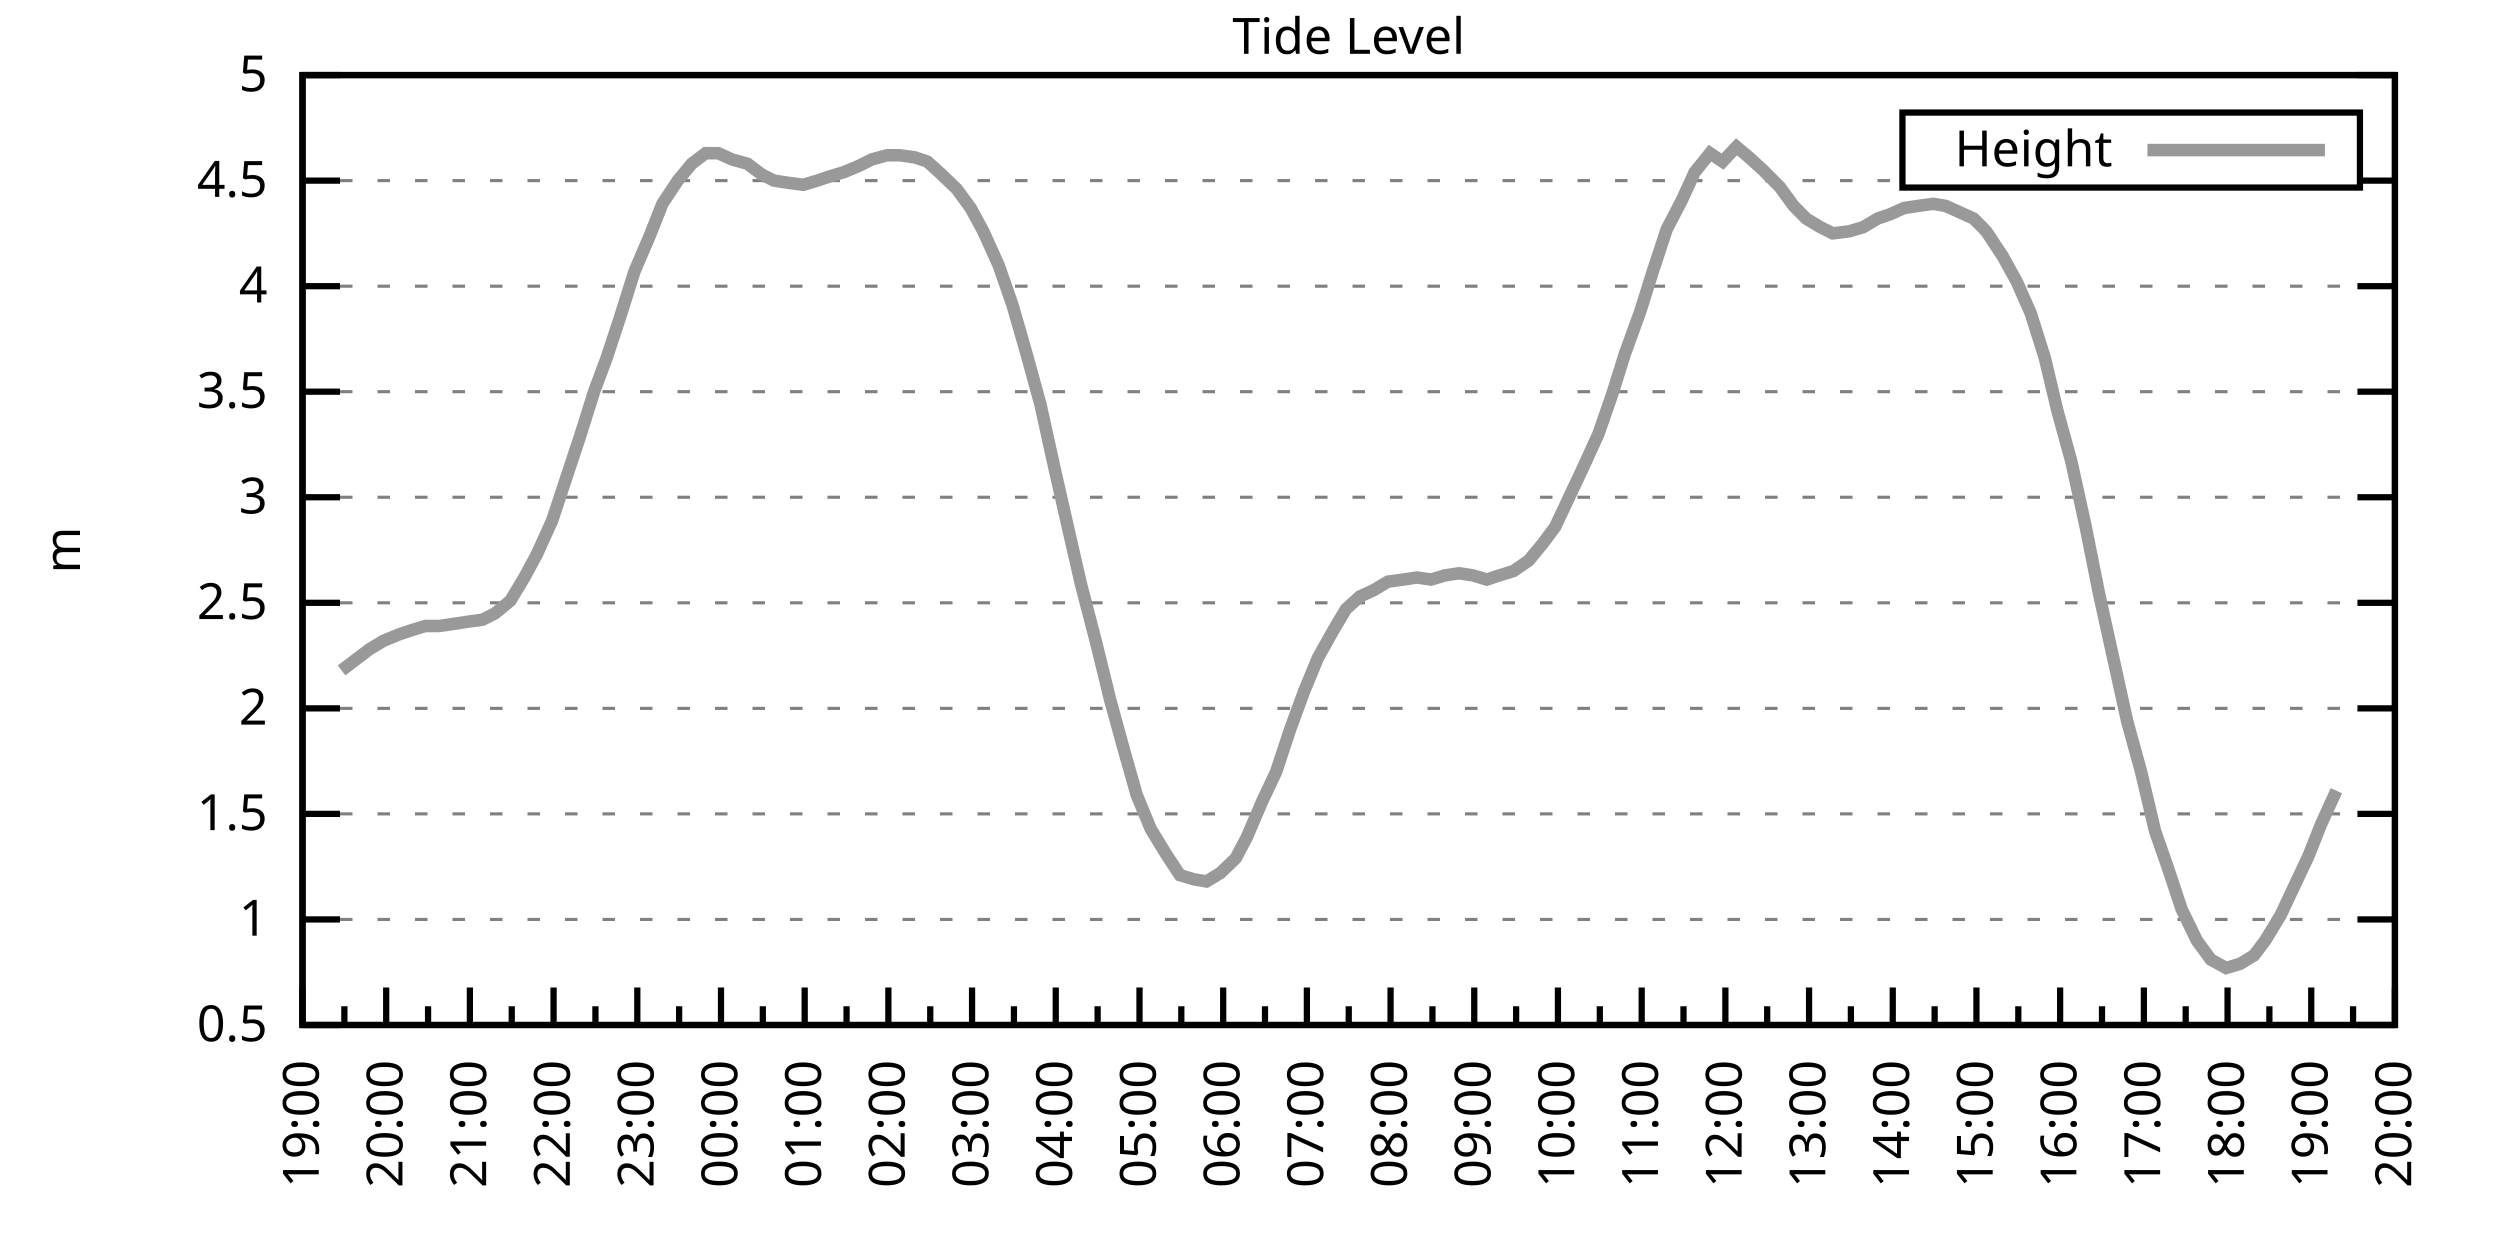
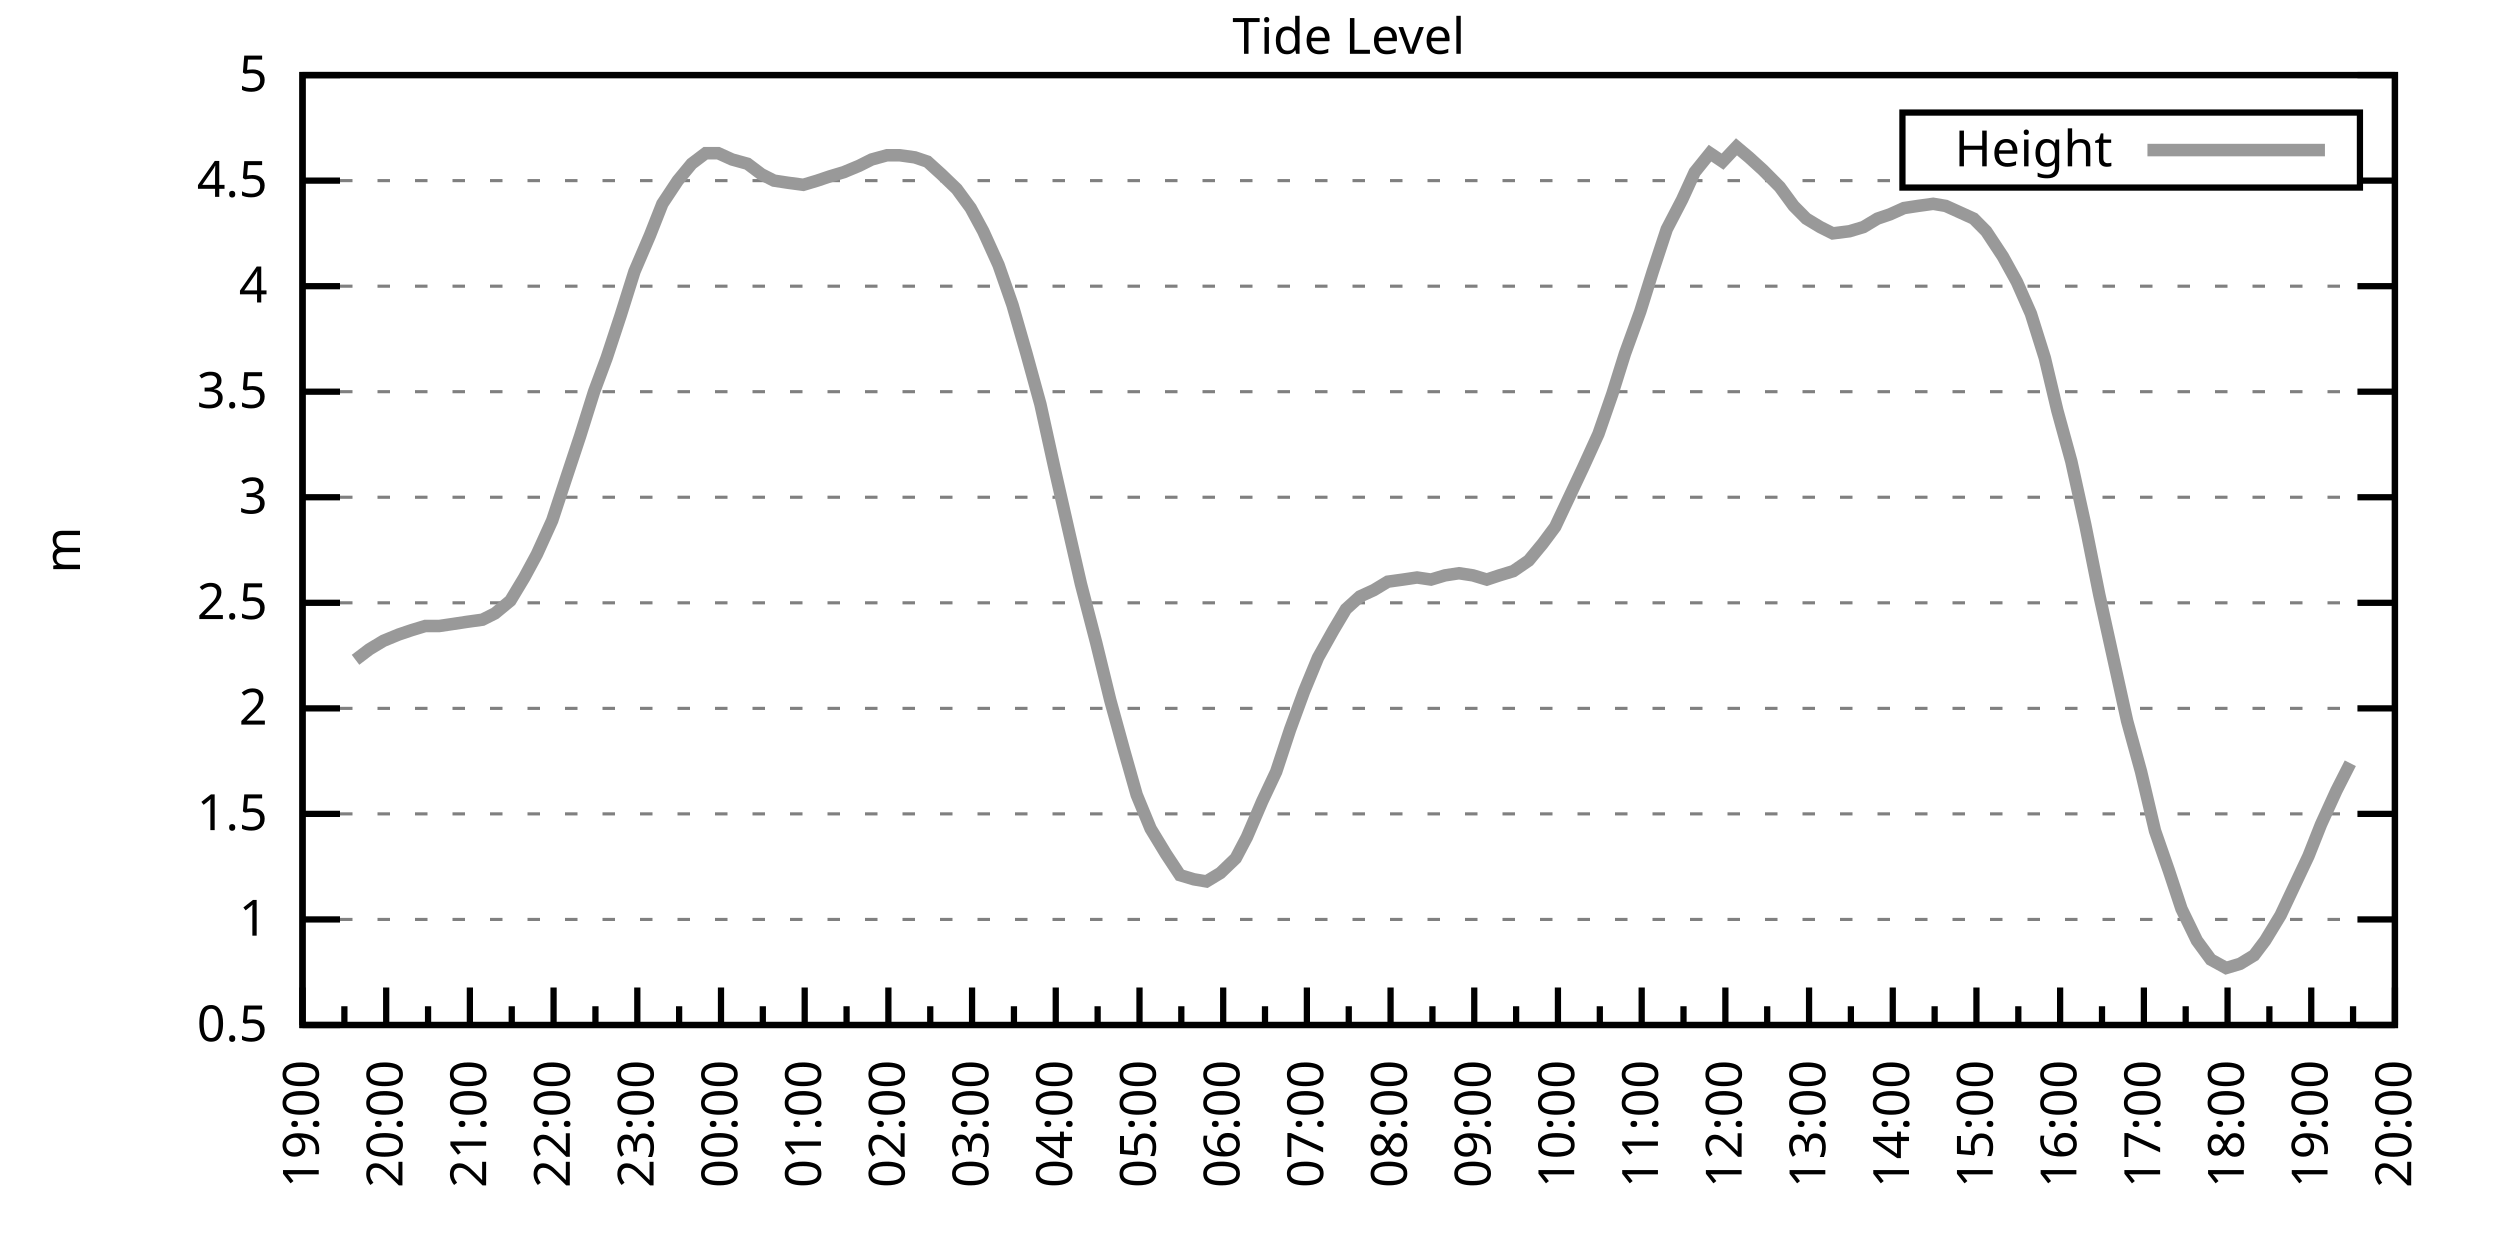
<svg xmlns="http://www.w3.org/2000/svg" xmlns:xlink="http://www.w3.org/1999/xlink" width="400" height="200" viewBox="0 0 400 200">
  <g id="gnuplot_canvas">
    <rect x="0" y="0" width="400" height="200" fill="none" />
    <defs>
      <circle id="gpDot" r="0.5" stroke-width="0.5" stroke="currentColor" />
      <path id="gpPt0" stroke-width="0.333" stroke="currentColor" d="M-1,0 h2 M0,-1 v2" />
      <path id="gpPt1" stroke-width="0.333" stroke="currentColor" d="M-1,-1 L1,1 M1,-1 L-1,1" />
      <path id="gpPt2" stroke-width="0.333" stroke="currentColor" d="M-1,0 L1,0 M0,-1 L0,1 M-1,-1 L1,1 M-1,1 L1,-1" />
      <rect id="gpPt3" stroke-width="0.333" stroke="currentColor" x="-1" y="-1" width="2" height="2" />
      <rect id="gpPt4" stroke-width="0.333" stroke="currentColor" fill="currentColor" x="-1" y="-1" width="2" height="2" />
      <circle id="gpPt5" stroke-width="0.333" stroke="currentColor" cx="0" cy="0" r="1" />
      <use xlink:href="#gpPt5" id="gpPt6" fill="currentColor" stroke="none" />
      <path id="gpPt7" stroke-width="0.333" stroke="currentColor" d="M0,-1.33 L-1.33,0.67 L1.33,0.67 z" />
      <use xlink:href="#gpPt7" id="gpPt8" fill="currentColor" stroke="none" />
      <use xlink:href="#gpPt7" id="gpPt9" stroke="currentColor" transform="rotate(180)" />
      <use xlink:href="#gpPt9" id="gpPt10" fill="currentColor" stroke="none" />
      <use xlink:href="#gpPt3" id="gpPt11" stroke="currentColor" transform="rotate(45)" />
      <use xlink:href="#gpPt11" id="gpPt12" fill="currentColor" stroke="none" />
      <path id="gpPt13" stroke-width="0.333" stroke="currentColor" d="M0,1.330 L1.265,0.411 L0.782,-1.067 L-0.782,-1.076 L-1.265,0.411 z" />
      <use xlink:href="#gpPt13" id="gpPt14" fill="currentColor" stroke="none" />
      <filter id="textbox" filterUnits="objectBoundingBox" x="0" y="0" height="1" width="1">
        <feFlood flood-color="white" flood-opacity="1" result="bgnd" />
        <feComposite in="SourceGraphic" in2="bgnd" operator="atop" />
      </filter>
      <filter id="greybox" filterUnits="objectBoundingBox" x="0" y="0" height="1" width="1">
        <feFlood flood-color="lightgrey" flood-opacity="1" result="grey" />
        <feComposite in="SourceGraphic" in2="grey" operator="atop" />
      </filter>
    </defs>
    <g fill="none" color="white" stroke="currentColor" stroke-width="1.00" stroke-linecap="butt" stroke-linejoin="miter">
</g>
    <g fill="none" color="black" stroke="currentColor" stroke-width="1.00" stroke-linecap="butt" stroke-linejoin="miter">
      <g stroke="none" shape-rendering="crispEdges">
        <polygon fill="rgb(255, 255, 255)" points="48.40,164.00 383.18,164.00 383.18,12.02 48.40,12.02 " />
      </g>
    </g>
    <g fill="none" color="black" stroke="currentColor" stroke-width="1.00" stroke-linecap="butt" stroke-linejoin="miter">
</g>
    <g fill="none" color="black" stroke="black" stroke-width="0.50" stroke-linecap="butt" stroke-linejoin="miter">
</g>
    <g fill="none" color="gray" stroke="currentColor" stroke-width="0.50" stroke-linecap="butt" stroke-linejoin="miter">
      <path stroke="gray" stroke-dasharray="2,4" class="gridline" d="M48.40,164.00 L383.19,164.00  " />
    </g>
    <g fill="none" color="gray" stroke="gray" stroke-width="1.00" stroke-linecap="butt" stroke-linejoin="miter">
</g>
    <g fill="none" color="black" stroke="currentColor" stroke-width="1.00" stroke-linecap="butt" stroke-linejoin="miter">
      <path stroke="black" d="M48.40,164.00 L54.40,164.00 M383.19,164.00 L377.19,164.00  " />
      <g transform="translate(42.80,166.60)" stroke="none" fill="black" font-family="Sans" font-size="8.00" text-anchor="end">
        <text>
          <tspan font-family="Sans"> 0.5</tspan>
        </text>
      </g>
    </g>
    <g fill="none" color="black" stroke="currentColor" stroke-width="1.00" stroke-linecap="butt" stroke-linejoin="miter">
</g>
    <g fill="none" color="black" stroke="black" stroke-width="0.50" stroke-linecap="butt" stroke-linejoin="miter">
</g>
    <g fill="none" color="gray" stroke="currentColor" stroke-width="0.50" stroke-linecap="butt" stroke-linejoin="miter">
      <path stroke="gray" stroke-dasharray="2,4" class="gridline" d="M48.40,147.11 L383.19,147.11  " />
    </g>
    <g fill="none" color="gray" stroke="gray" stroke-width="1.00" stroke-linecap="butt" stroke-linejoin="miter">
</g>
    <g fill="none" color="black" stroke="currentColor" stroke-width="1.00" stroke-linecap="butt" stroke-linejoin="miter">
      <path stroke="black" d="M48.40,147.11 L54.40,147.11 M383.19,147.11 L377.19,147.11  " />
      <g transform="translate(42.80,149.71)" stroke="none" fill="black" font-family="Sans" font-size="8.00" text-anchor="end">
        <text>
          <tspan font-family="Sans"> 1</tspan>
        </text>
      </g>
    </g>
    <g fill="none" color="black" stroke="currentColor" stroke-width="1.00" stroke-linecap="butt" stroke-linejoin="miter">
</g>
    <g fill="none" color="black" stroke="black" stroke-width="0.50" stroke-linecap="butt" stroke-linejoin="miter">
</g>
    <g fill="none" color="gray" stroke="currentColor" stroke-width="0.50" stroke-linecap="butt" stroke-linejoin="miter">
      <path stroke="gray" stroke-dasharray="2,4" class="gridline" d="M48.40,130.22 L383.19,130.22  " />
    </g>
    <g fill="none" color="gray" stroke="gray" stroke-width="1.00" stroke-linecap="butt" stroke-linejoin="miter">
</g>
    <g fill="none" color="black" stroke="currentColor" stroke-width="1.00" stroke-linecap="butt" stroke-linejoin="miter">
      <path stroke="black" d="M48.40,130.22 L54.40,130.22 M383.19,130.22 L377.19,130.22  " />
      <g transform="translate(42.80,132.82)" stroke="none" fill="black" font-family="Sans" font-size="8.00" text-anchor="end">
        <text>
          <tspan font-family="Sans"> 1.5</tspan>
        </text>
      </g>
    </g>
    <g fill="none" color="black" stroke="currentColor" stroke-width="1.00" stroke-linecap="butt" stroke-linejoin="miter">
</g>
    <g fill="none" color="black" stroke="black" stroke-width="0.50" stroke-linecap="butt" stroke-linejoin="miter">
</g>
    <g fill="none" color="gray" stroke="currentColor" stroke-width="0.50" stroke-linecap="butt" stroke-linejoin="miter">
      <path stroke="gray" stroke-dasharray="2,4" class="gridline" d="M48.40,113.34 L383.19,113.34  " />
    </g>
    <g fill="none" color="gray" stroke="gray" stroke-width="1.00" stroke-linecap="butt" stroke-linejoin="miter">
</g>
    <g fill="none" color="black" stroke="currentColor" stroke-width="1.00" stroke-linecap="butt" stroke-linejoin="miter">
      <path stroke="black" d="M48.40,113.34 L54.40,113.34 M383.19,113.34 L377.19,113.34  " />
      <g transform="translate(42.80,115.94)" stroke="none" fill="black" font-family="Sans" font-size="8.00" text-anchor="end">
        <text>
          <tspan font-family="Sans"> 2</tspan>
        </text>
      </g>
    </g>
    <g fill="none" color="black" stroke="currentColor" stroke-width="1.00" stroke-linecap="butt" stroke-linejoin="miter">
</g>
    <g fill="none" color="black" stroke="black" stroke-width="0.50" stroke-linecap="butt" stroke-linejoin="miter">
</g>
    <g fill="none" color="gray" stroke="currentColor" stroke-width="0.50" stroke-linecap="butt" stroke-linejoin="miter">
      <path stroke="gray" stroke-dasharray="2,4" class="gridline" d="M48.40,96.45 L383.19,96.45  " />
    </g>
    <g fill="none" color="gray" stroke="gray" stroke-width="1.00" stroke-linecap="butt" stroke-linejoin="miter">
</g>
    <g fill="none" color="black" stroke="currentColor" stroke-width="1.00" stroke-linecap="butt" stroke-linejoin="miter">
      <path stroke="black" d="M48.40,96.45 L54.40,96.45 M383.19,96.45 L377.19,96.45  " />
      <g transform="translate(42.80,99.05)" stroke="none" fill="black" font-family="Sans" font-size="8.00" text-anchor="end">
        <text>
          <tspan font-family="Sans"> 2.5</tspan>
        </text>
      </g>
    </g>
    <g fill="none" color="black" stroke="currentColor" stroke-width="1.00" stroke-linecap="butt" stroke-linejoin="miter">
</g>
    <g fill="none" color="black" stroke="black" stroke-width="0.50" stroke-linecap="butt" stroke-linejoin="miter">
</g>
    <g fill="none" color="gray" stroke="currentColor" stroke-width="0.50" stroke-linecap="butt" stroke-linejoin="miter">
      <path stroke="gray" stroke-dasharray="2,4" class="gridline" d="M48.40,79.56 L383.19,79.56  " />
    </g>
    <g fill="none" color="gray" stroke="gray" stroke-width="1.00" stroke-linecap="butt" stroke-linejoin="miter">
</g>
    <g fill="none" color="black" stroke="currentColor" stroke-width="1.00" stroke-linecap="butt" stroke-linejoin="miter">
      <path stroke="black" d="M48.40,79.56 L54.40,79.56 M383.19,79.56 L377.19,79.56  " />
      <g transform="translate(42.80,82.16)" stroke="none" fill="black" font-family="Sans" font-size="8.00" text-anchor="end">
        <text>
          <tspan font-family="Sans"> 3</tspan>
        </text>
      </g>
    </g>
    <g fill="none" color="black" stroke="currentColor" stroke-width="1.00" stroke-linecap="butt" stroke-linejoin="miter">
</g>
    <g fill="none" color="black" stroke="black" stroke-width="0.50" stroke-linecap="butt" stroke-linejoin="miter">
</g>
    <g fill="none" color="gray" stroke="currentColor" stroke-width="0.50" stroke-linecap="butt" stroke-linejoin="miter">
      <path stroke="gray" stroke-dasharray="2,4" class="gridline" d="M48.40,62.67 L383.19,62.67  " />
    </g>
    <g fill="none" color="gray" stroke="gray" stroke-width="1.00" stroke-linecap="butt" stroke-linejoin="miter">
</g>
    <g fill="none" color="black" stroke="currentColor" stroke-width="1.00" stroke-linecap="butt" stroke-linejoin="miter">
      <path stroke="black" d="M48.40,62.67 L54.40,62.67 M383.19,62.67 L377.19,62.67  " />
      <g transform="translate(42.80,65.27)" stroke="none" fill="black" font-family="Sans" font-size="8.00" text-anchor="end">
        <text>
          <tspan font-family="Sans"> 3.5</tspan>
        </text>
      </g>
    </g>
    <g fill="none" color="black" stroke="currentColor" stroke-width="1.00" stroke-linecap="butt" stroke-linejoin="miter">
</g>
    <g fill="none" color="black" stroke="black" stroke-width="0.50" stroke-linecap="butt" stroke-linejoin="miter">
</g>
    <g fill="none" color="gray" stroke="currentColor" stroke-width="0.50" stroke-linecap="butt" stroke-linejoin="miter">
      <path stroke="gray" stroke-dasharray="2,4" class="gridline" d="M48.40,45.79 L383.19,45.79  " />
    </g>
    <g fill="none" color="gray" stroke="gray" stroke-width="1.00" stroke-linecap="butt" stroke-linejoin="miter">
</g>
    <g fill="none" color="black" stroke="currentColor" stroke-width="1.00" stroke-linecap="butt" stroke-linejoin="miter">
      <path stroke="black" d="M48.40,45.79 L54.40,45.79 M383.19,45.79 L377.19,45.79  " />
      <g transform="translate(42.80,48.39)" stroke="none" fill="black" font-family="Sans" font-size="8.00" text-anchor="end">
        <text>
          <tspan font-family="Sans"> 4</tspan>
        </text>
      </g>
    </g>
    <g fill="none" color="black" stroke="currentColor" stroke-width="1.00" stroke-linecap="butt" stroke-linejoin="miter">
</g>
    <g fill="none" color="black" stroke="black" stroke-width="0.50" stroke-linecap="butt" stroke-linejoin="miter">
</g>
    <g fill="none" color="gray" stroke="currentColor" stroke-width="0.50" stroke-linecap="butt" stroke-linejoin="miter">
      <path stroke="gray" stroke-dasharray="2,4" class="gridline" d="M48.40,28.90 L304.39,28.90 M377.59,28.90 L383.19,28.90  " />
    </g>
    <g fill="none" color="gray" stroke="gray" stroke-width="1.00" stroke-linecap="butt" stroke-linejoin="miter">
</g>
    <g fill="none" color="black" stroke="currentColor" stroke-width="1.00" stroke-linecap="butt" stroke-linejoin="miter">
      <path stroke="black" d="M48.40,28.90 L54.40,28.90 M383.19,28.90 L377.19,28.90  " />
      <g transform="translate(42.80,31.50)" stroke="none" fill="black" font-family="Sans" font-size="8.00" text-anchor="end">
        <text>
          <tspan font-family="Sans"> 4.5</tspan>
        </text>
      </g>
    </g>
    <g fill="none" color="black" stroke="currentColor" stroke-width="1.00" stroke-linecap="butt" stroke-linejoin="miter">
</g>
    <g fill="none" color="black" stroke="black" stroke-width="0.50" stroke-linecap="butt" stroke-linejoin="miter">
</g>
    <g fill="none" color="gray" stroke="currentColor" stroke-width="0.50" stroke-linecap="butt" stroke-linejoin="miter">
      <path stroke="gray" stroke-dasharray="2,4" class="gridline" d="M48.40,12.01 L383.19,12.01  " />
    </g>
    <g fill="none" color="gray" stroke="gray" stroke-width="1.00" stroke-linecap="butt" stroke-linejoin="miter">
</g>
    <g fill="none" color="black" stroke="currentColor" stroke-width="1.00" stroke-linecap="butt" stroke-linejoin="miter">
      <path stroke="black" d="M48.40,12.01 L54.40,12.01 M383.19,12.01 L377.19,12.01  " />
      <g transform="translate(42.80,14.61)" stroke="none" fill="black" font-family="Sans" font-size="8.00" text-anchor="end">
        <text>
          <tspan font-family="Sans"> 5</tspan>
        </text>
      </g>
    </g>
    <g fill="none" color="black" stroke="currentColor" stroke-width="1.00" stroke-linecap="butt" stroke-linejoin="miter">
      <path stroke="black" d="M48.40,164.00 L48.40,158.00  " />
      <g transform="translate(51.00,169.60) rotate(270)" stroke="none" fill="black" font-family="Sans" font-size="8.00" text-anchor="end">
        <text>
          <tspan font-family="Sans">19:00</tspan>
        </text>
      </g>
    </g>
    <g fill="none" color="black" stroke="currentColor" stroke-width="1.00" stroke-linecap="butt" stroke-linejoin="miter">
      <path stroke="black" d="M55.10,164.00 L55.10,161.00 M61.79,164.00 L61.79,158.00  " />
      <g transform="translate(64.39,169.60) rotate(270)" stroke="none" fill="black" font-family="Sans" font-size="8.00" text-anchor="end">
        <text>
          <tspan font-family="Sans">20:00</tspan>
        </text>
      </g>
    </g>
    <g fill="none" color="black" stroke="currentColor" stroke-width="1.00" stroke-linecap="butt" stroke-linejoin="miter">
      <path stroke="black" d="M68.49,164.00 L68.49,161.00 M75.18,164.00 L75.18,158.00  " />
      <g transform="translate(77.78,169.60) rotate(270)" stroke="none" fill="black" font-family="Sans" font-size="8.00" text-anchor="end">
        <text>
          <tspan font-family="Sans">21:00</tspan>
        </text>
      </g>
    </g>
    <g fill="none" color="black" stroke="currentColor" stroke-width="1.00" stroke-linecap="butt" stroke-linejoin="miter">
      <path stroke="black" d="M81.88,164.00 L81.88,161.00 M88.57,164.00 L88.57,158.00  " />
      <g transform="translate(91.17,169.60) rotate(270)" stroke="none" fill="black" font-family="Sans" font-size="8.00" text-anchor="end">
        <text>
          <tspan font-family="Sans">22:00</tspan>
        </text>
      </g>
    </g>
    <g fill="none" color="black" stroke="currentColor" stroke-width="1.00" stroke-linecap="butt" stroke-linejoin="miter">
      <path stroke="black" d="M95.27,164.00 L95.27,161.00 M101.97,164.00 L101.97,158.00  " />
      <g transform="translate(104.57,169.60) rotate(270)" stroke="none" fill="black" font-family="Sans" font-size="8.00" text-anchor="end">
        <text>
          <tspan font-family="Sans">23:00</tspan>
        </text>
      </g>
    </g>
    <g fill="none" color="black" stroke="currentColor" stroke-width="1.00" stroke-linecap="butt" stroke-linejoin="miter">
      <path stroke="black" d="M108.66,164.00 L108.66,161.00 M115.36,164.00 L115.36,158.00  " />
      <g transform="translate(117.96,169.60) rotate(270)" stroke="none" fill="black" font-family="Sans" font-size="8.00" text-anchor="end">
        <text>
          <tspan font-family="Sans">00:00</tspan>
        </text>
      </g>
    </g>
    <g fill="none" color="black" stroke="currentColor" stroke-width="1.00" stroke-linecap="butt" stroke-linejoin="miter">
      <path stroke="black" d="M122.05,164.00 L122.05,161.00 M128.75,164.00 L128.75,158.00  " />
      <g transform="translate(131.35,169.60) rotate(270)" stroke="none" fill="black" font-family="Sans" font-size="8.00" text-anchor="end">
        <text>
          <tspan font-family="Sans">01:00</tspan>
        </text>
      </g>
    </g>
    <g fill="none" color="black" stroke="currentColor" stroke-width="1.00" stroke-linecap="butt" stroke-linejoin="miter">
      <path stroke="black" d="M135.45,164.00 L135.45,161.00 M142.14,164.00 L142.14,158.00  " />
      <g transform="translate(144.74,169.60) rotate(270)" stroke="none" fill="black" font-family="Sans" font-size="8.00" text-anchor="end">
        <text>
          <tspan font-family="Sans">02:00</tspan>
        </text>
      </g>
    </g>
    <g fill="none" color="black" stroke="currentColor" stroke-width="1.00" stroke-linecap="butt" stroke-linejoin="miter">
      <path stroke="black" d="M148.84,164.00 L148.84,161.00 M155.53,164.00 L155.53,158.00  " />
      <g transform="translate(158.13,169.60) rotate(270)" stroke="none" fill="black" font-family="Sans" font-size="8.00" text-anchor="end">
        <text>
          <tspan font-family="Sans">03:00</tspan>
        </text>
      </g>
    </g>
    <g fill="none" color="black" stroke="currentColor" stroke-width="1.00" stroke-linecap="butt" stroke-linejoin="miter">
      <path stroke="black" d="M162.23,164.00 L162.23,161.00 M168.92,164.00 L168.92,158.00  " />
      <g transform="translate(171.52,169.60) rotate(270)" stroke="none" fill="black" font-family="Sans" font-size="8.00" text-anchor="end">
        <text>
          <tspan font-family="Sans">04:00</tspan>
        </text>
      </g>
    </g>
    <g fill="none" color="black" stroke="currentColor" stroke-width="1.00" stroke-linecap="butt" stroke-linejoin="miter">
      <path stroke="black" d="M175.62,164.00 L175.62,161.00 M182.32,164.00 L182.32,158.00  " />
      <g transform="translate(184.92,169.60) rotate(270)" stroke="none" fill="black" font-family="Sans" font-size="8.00" text-anchor="end">
        <text>
          <tspan font-family="Sans">05:00</tspan>
        </text>
      </g>
    </g>
    <g fill="none" color="black" stroke="currentColor" stroke-width="1.00" stroke-linecap="butt" stroke-linejoin="miter">
      <path stroke="black" d="M189.01,164.00 L189.01,161.00 M195.71,164.00 L195.71,158.00  " />
      <g transform="translate(198.31,169.60) rotate(270)" stroke="none" fill="black" font-family="Sans" font-size="8.00" text-anchor="end">
        <text>
          <tspan font-family="Sans">06:00</tspan>
        </text>
      </g>
    </g>
    <g fill="none" color="black" stroke="currentColor" stroke-width="1.00" stroke-linecap="butt" stroke-linejoin="miter">
      <path stroke="black" d="M202.40,164.00 L202.40,161.00 M209.10,164.00 L209.10,158.00  " />
      <g transform="translate(211.70,169.60) rotate(270)" stroke="none" fill="black" font-family="Sans" font-size="8.00" text-anchor="end">
        <text>
          <tspan font-family="Sans">07:00</tspan>
        </text>
      </g>
    </g>
    <g fill="none" color="black" stroke="currentColor" stroke-width="1.00" stroke-linecap="butt" stroke-linejoin="miter">
      <path stroke="black" d="M215.80,164.00 L215.80,161.00 M222.49,164.00 L222.49,158.00  " />
      <g transform="translate(225.09,169.60) rotate(270)" stroke="none" fill="black" font-family="Sans" font-size="8.00" text-anchor="end">
        <text>
          <tspan font-family="Sans">08:00</tspan>
        </text>
      </g>
    </g>
    <g fill="none" color="black" stroke="currentColor" stroke-width="1.00" stroke-linecap="butt" stroke-linejoin="miter">
      <path stroke="black" d="M229.19,164.00 L229.19,161.00 M235.88,164.00 L235.88,158.00  " />
      <g transform="translate(238.48,169.60) rotate(270)" stroke="none" fill="black" font-family="Sans" font-size="8.00" text-anchor="end">
        <text>
          <tspan font-family="Sans">09:00</tspan>
        </text>
      </g>
    </g>
    <g fill="none" color="black" stroke="currentColor" stroke-width="1.00" stroke-linecap="butt" stroke-linejoin="miter">
      <path stroke="black" d="M242.58,164.00 L242.58,161.00 M249.27,164.00 L249.27,158.00  " />
      <g transform="translate(251.87,169.60) rotate(270)" stroke="none" fill="black" font-family="Sans" font-size="8.00" text-anchor="end">
        <text>
          <tspan font-family="Sans">10:00</tspan>
        </text>
      </g>
    </g>
    <g fill="none" color="black" stroke="currentColor" stroke-width="1.00" stroke-linecap="butt" stroke-linejoin="miter">
      <path stroke="black" d="M255.97,164.00 L255.97,161.00 M262.67,164.00 L262.67,158.00  " />
      <g transform="translate(265.27,169.60) rotate(270)" stroke="none" fill="black" font-family="Sans" font-size="8.00" text-anchor="end">
        <text>
          <tspan font-family="Sans">11:00</tspan>
        </text>
      </g>
    </g>
    <g fill="none" color="black" stroke="currentColor" stroke-width="1.00" stroke-linecap="butt" stroke-linejoin="miter">
      <path stroke="black" d="M269.36,164.00 L269.36,161.00 M276.06,164.00 L276.06,158.00  " />
      <g transform="translate(278.66,169.60) rotate(270)" stroke="none" fill="black" font-family="Sans" font-size="8.00" text-anchor="end">
        <text>
          <tspan font-family="Sans">12:00</tspan>
        </text>
      </g>
    </g>
    <g fill="none" color="black" stroke="currentColor" stroke-width="1.00" stroke-linecap="butt" stroke-linejoin="miter">
      <path stroke="black" d="M282.75,164.00 L282.75,161.00 M289.45,164.00 L289.45,158.00  " />
      <g transform="translate(292.05,169.60) rotate(270)" stroke="none" fill="black" font-family="Sans" font-size="8.00" text-anchor="end">
        <text>
          <tspan font-family="Sans">13:00</tspan>
        </text>
      </g>
    </g>
    <g fill="none" color="black" stroke="currentColor" stroke-width="1.00" stroke-linecap="butt" stroke-linejoin="miter">
      <path stroke="black" d="M296.14,164.00 L296.14,161.00 M302.84,164.00 L302.84,158.00  " />
      <g transform="translate(305.44,169.60) rotate(270)" stroke="none" fill="black" font-family="Sans" font-size="8.00" text-anchor="end">
        <text>
          <tspan font-family="Sans">14:00</tspan>
        </text>
      </g>
    </g>
    <g fill="none" color="black" stroke="currentColor" stroke-width="1.00" stroke-linecap="butt" stroke-linejoin="miter">
      <path stroke="black" d="M309.54,164.00 L309.54,161.00 M316.23,164.00 L316.23,158.00  " />
      <g transform="translate(318.83,169.60) rotate(270)" stroke="none" fill="black" font-family="Sans" font-size="8.00" text-anchor="end">
        <text>
          <tspan font-family="Sans">15:00</tspan>
        </text>
      </g>
    </g>
    <g fill="none" color="black" stroke="currentColor" stroke-width="1.00" stroke-linecap="butt" stroke-linejoin="miter">
      <path stroke="black" d="M322.93,164.00 L322.93,161.00 M329.62,164.00 L329.62,158.00  " />
      <g transform="translate(332.22,169.60) rotate(270)" stroke="none" fill="black" font-family="Sans" font-size="8.00" text-anchor="end">
        <text>
          <tspan font-family="Sans">16:00</tspan>
        </text>
      </g>
    </g>
    <g fill="none" color="black" stroke="currentColor" stroke-width="1.00" stroke-linecap="butt" stroke-linejoin="miter">
      <path stroke="black" d="M336.32,164.00 L336.32,161.00 M343.02,164.00 L343.02,158.00  " />
      <g transform="translate(345.62,169.60) rotate(270)" stroke="none" fill="black" font-family="Sans" font-size="8.00" text-anchor="end">
        <text>
          <tspan font-family="Sans">17:00</tspan>
        </text>
      </g>
    </g>
    <g fill="none" color="black" stroke="currentColor" stroke-width="1.00" stroke-linecap="butt" stroke-linejoin="miter">
      <path stroke="black" d="M349.71,164.00 L349.71,161.00 M356.41,164.00 L356.41,158.00  " />
      <g transform="translate(359.01,169.60) rotate(270)" stroke="none" fill="black" font-family="Sans" font-size="8.00" text-anchor="end">
        <text>
          <tspan font-family="Sans">18:00</tspan>
        </text>
      </g>
    </g>
    <g fill="none" color="black" stroke="currentColor" stroke-width="1.00" stroke-linecap="butt" stroke-linejoin="miter">
      <path stroke="black" d="M363.10,164.00 L363.10,161.00 M369.80,164.00 L369.80,158.00  " />
      <g transform="translate(372.40,169.60) rotate(270)" stroke="none" fill="black" font-family="Sans" font-size="8.00" text-anchor="end">
        <text>
          <tspan font-family="Sans">19:00</tspan>
        </text>
      </g>
    </g>
    <g fill="none" color="black" stroke="currentColor" stroke-width="1.00" stroke-linecap="butt" stroke-linejoin="miter">
      <path stroke="black" d="M376.49,164.00 L376.49,161.00 M383.19,164.00 L383.19,158.00  " />
      <g transform="translate(385.79,169.60) rotate(270)" stroke="none" fill="black" font-family="Sans" font-size="8.00" text-anchor="end">
        <text>
          <tspan font-family="Sans">20:00</tspan>
        </text>
      </g>
    </g>
    <g fill="none" color="black" stroke="currentColor" stroke-width="1.00" stroke-linecap="butt" stroke-linejoin="miter">
</g>
    <g fill="none" color="black" stroke="currentColor" stroke-width="1.00" stroke-linecap="butt" stroke-linejoin="miter">
      <path stroke="black" d="M48.40,12.01 L48.40,164.00 L383.19,164.00 L383.19,12.01 L48.40,12.01 Z  " />
    </g>
    <g fill="none" color="black" stroke="currentColor" stroke-width="1.00" stroke-linecap="butt" stroke-linejoin="miter">
      <g transform="translate(12.80,88.01) rotate(270)" stroke="none" fill="black" font-family="Sans" font-size="8.00" text-anchor="middle">
        <text>
          <tspan font-family="Sans">m</tspan>
        </text>
      </g>
    </g>
    <g fill="none" color="black" stroke="currentColor" stroke-width="1.00" stroke-linecap="butt" stroke-linejoin="miter">
</g>
    <g fill="none" color="black" stroke="currentColor" stroke-width="1.00" stroke-linecap="butt" stroke-linejoin="miter">
      <path stroke="black" d="M304.39,30.01 L304.39,18.01 L377.59,18.01 L377.59,30.01 L304.39,30.01 Z  " />
    </g>
    <g id="Tide_level_plot_1">
      <g fill="none" color="white" stroke="black" stroke-width="2.00" stroke-linecap="butt" stroke-linejoin="miter">
</g>
      <g fill="none" color="black" stroke="currentColor" stroke-width="2.00" stroke-linecap="butt" stroke-linejoin="miter">
        <g transform="translate(337.99,26.61)" stroke="none" fill="black" font-family="Sans" font-size="8.00" text-anchor="end">
          <text>
            <tspan font-family="Sans">Height</tspan>
          </text>
        </g>
      </g>
      <g fill="none" color="black" stroke="currentColor" stroke-width="2.00" stroke-linecap="butt" stroke-linejoin="miter">
-         <path stroke="rgb(153, 153, 153)" d="M343.59,24.01 L371.99,24.01 M54.65,107.26 L56.88,105.57 L59.11,103.88 L61.35,102.53 L63.80,101.52 L65.81,100.84   L68.04,100.16 L70.27,100.16 L72.50,99.83 L74.74,99.49 L77.19,99.15 L79.20,98.14 L81.66,96.11 L83.89,92.40   L85.90,88.68 L88.35,83.28 L90.58,76.52 L92.82,69.77 L95.05,62.67 L97.06,57.27 L99.29,50.51 L101.52,43.42   L103.98,37.68 L105.98,32.61 L108.44,28.90 L110.67,26.20 L112.90,24.51 L114.91,24.51 L117.14,25.52 L119.60,26.20   L121.83,27.88 L123.84,28.90 L126.07,29.24 L128.53,29.57 L130.76,28.90 L132.77,28.22 L135.00,27.55 L137.45,26.53   L139.46,25.52 L141.92,24.84 L143.93,24.84 L146.38,25.18 L148.39,25.86 L150.62,27.88 L153.08,30.25 L155.31,33.29   L157.32,37.00 L159.77,42.41 L162.01,48.83 L164.24,56.59 L166.47,64.70 L168.70,74.83 L170.93,84.63 L172.94,93.41   L175.40,102.87 L177.63,111.99 L179.86,120.09 L181.87,127.18 L184.10,132.59 L186.56,136.64 L188.79,140.02 L191.02,140.69   L193.03,141.03 L195.26,139.68 L197.72,137.32 L199.50,133.94 L201.96,128.20 L204.19,123.47 L206.42,116.71 L208.65,110.63   L210.88,105.23 L213.34,100.84 L215.35,97.46 L217.58,95.44 L219.81,94.42 L222.04,93.07 L224.50,92.73 L226.73,92.40   L228.96,92.73 L231.20,92.06 L233.43,91.72 L235.66,92.06 L237.89,92.73 L239.90,92.06 L242.13,91.38 L244.59,89.69   L246.82,86.99 L248.83,84.29 L251.06,79.56 L253.29,74.83 L255.75,69.43 L257.98,63.01 L259.99,56.59 L262.44,49.84   L264.45,43.42 L266.68,36.67 L269.14,31.94 L271.15,27.55 L273.60,24.51 L275.61,25.86 L277.84,23.49 L279.85,25.18   L282.08,27.21 L284.76,29.91 L286.99,32.95 L289.00,34.98 L291.23,36.33 L293.24,37.34 L295.92,37.00 L298.15,36.33   L300.39,34.98 L302.39,34.30 L304.63,33.29 L306.86,32.95 L309.31,32.61 L311.32,32.95 L313.55,33.96 L315.79,34.98   L317.79,37.00 L320.47,41.06 L322.70,45.11 L324.94,50.18 L327.17,57.27 L329.18,65.71 L331.41,73.82 L333.64,83.95   L335.87,95.10 L337.88,104.22 L340.34,115.36 L342.57,123.47 L344.80,132.93 L347.03,139.34 L349.04,145.42 L351.50,150.49   L353.73,153.53 L356.18,154.88 L358.42,154.21 L360.65,152.85 L362.43,150.49 L364.89,146.44 L367.12,141.71 L369.35,136.98   L371.36,131.91 L373.82,126.51  " />
+         <path stroke="rgb(153, 153, 153)" d="M343.59,24.01 L371.99,24.01 M56.88,105.57 L59.11,103.88 L61.35,102.53 L63.80,101.52 L65.81,100.84 L68.04,100.16   L70.27,100.16 L72.50,99.83 L74.74,99.49 L77.19,99.15 L79.20,98.14 L81.66,96.11 L83.89,92.40 L85.90,88.68   L88.35,83.28 L90.58,76.52 L92.82,69.77 L95.05,62.67 L97.06,57.27 L99.29,50.51 L101.52,43.42 L103.98,37.68   L105.98,32.61 L108.44,28.90 L110.67,26.20 L112.90,24.51 L114.91,24.51 L117.14,25.52 L119.60,26.20 L121.83,27.88   L123.84,28.90 L126.07,29.24 L128.53,29.57 L130.76,28.90 L132.77,28.22 L135.00,27.55 L137.45,26.53 L139.46,25.52   L141.92,24.84 L143.93,24.84 L146.38,25.18 L148.39,25.86 L150.62,27.88 L153.08,30.25 L155.31,33.29 L157.32,37.00   L159.77,42.41 L162.01,48.83 L164.24,56.59 L166.47,64.70 L168.70,74.83 L170.93,84.63 L172.94,93.41 L175.40,102.87   L177.63,111.99 L179.86,120.09 L181.87,127.18 L184.10,132.59 L186.56,136.64 L188.79,140.02 L191.02,140.69 L193.03,141.03   L195.26,139.68 L197.72,137.32 L199.50,133.94 L201.96,128.20 L204.19,123.47 L206.42,116.71 L208.65,110.63 L210.88,105.23   L213.34,100.84 L215.35,97.46 L217.58,95.44 L219.81,94.42 L222.04,93.07 L224.50,92.73 L226.73,92.40 L228.96,92.73   L231.20,92.06 L233.43,91.72 L235.66,92.06 L237.89,92.73 L239.90,92.06 L242.13,91.38 L244.59,89.69 L246.82,86.99   L248.83,84.29 L251.06,79.56 L253.29,74.83 L255.75,69.43 L257.98,63.01 L259.99,56.59 L262.44,49.84 L264.45,43.42   L266.68,36.67 L269.14,31.94 L271.15,27.55 L273.60,24.51 L275.61,25.86 L277.84,23.49 L279.85,25.18 L282.08,27.21   L284.76,29.91 L286.99,32.95 L289.00,34.98 L291.23,36.33 L293.24,37.34 L295.92,37.00 L298.15,36.33 L300.39,34.98   L302.39,34.30 L304.63,33.29 L306.86,32.95 L309.31,32.61 L311.32,32.95 L313.55,33.96 L315.79,34.98 L317.79,37.00   L320.47,41.06 L322.70,45.11 L324.94,50.18 L327.17,57.27 L329.18,65.71 L331.41,73.82 L333.64,83.95 L335.87,95.10   L337.88,104.22 L340.34,115.36 L342.57,123.47 L344.80,132.93 L347.03,139.34 L349.04,145.42 L351.50,150.49 L353.73,153.53   L356.18,154.88 L358.42,154.21 L360.65,152.85 L362.43,150.49 L364.89,146.44 L367.12,141.71 L369.35,136.98 L371.36,131.91   L373.82,126.51 L376.05,122.12  " />
      </g>
    </g>
    <g fill="none" color="black" stroke="currentColor" stroke-width="2.00" stroke-linecap="butt" stroke-linejoin="miter">
</g>
    <g fill="none" color="black" stroke="black" stroke-width="1.00" stroke-linecap="butt" stroke-linejoin="miter">
</g>
    <g fill="none" color="black" stroke="currentColor" stroke-width="1.00" stroke-linecap="butt" stroke-linejoin="miter">
      <path stroke="black" d="M48.40,12.01 L48.40,164.00 L383.19,164.00 L383.19,12.01 L48.40,12.01 Z  " />
    </g>
    <g fill="none" color="black" stroke="currentColor" stroke-width="1.00" stroke-linecap="butt" stroke-linejoin="miter">
      <g transform="translate(215.79,8.61)" stroke="none" fill="black" font-family="Sans" font-size="8.00" text-anchor="middle">
        <text>
          <tspan font-family="Sans">Tide Level</tspan>
        </text>
      </g>
    </g>
    <g fill="none" color="black" stroke="currentColor" stroke-width="1.00" stroke-linecap="butt" stroke-linejoin="miter">
</g>
  </g>
</svg>
